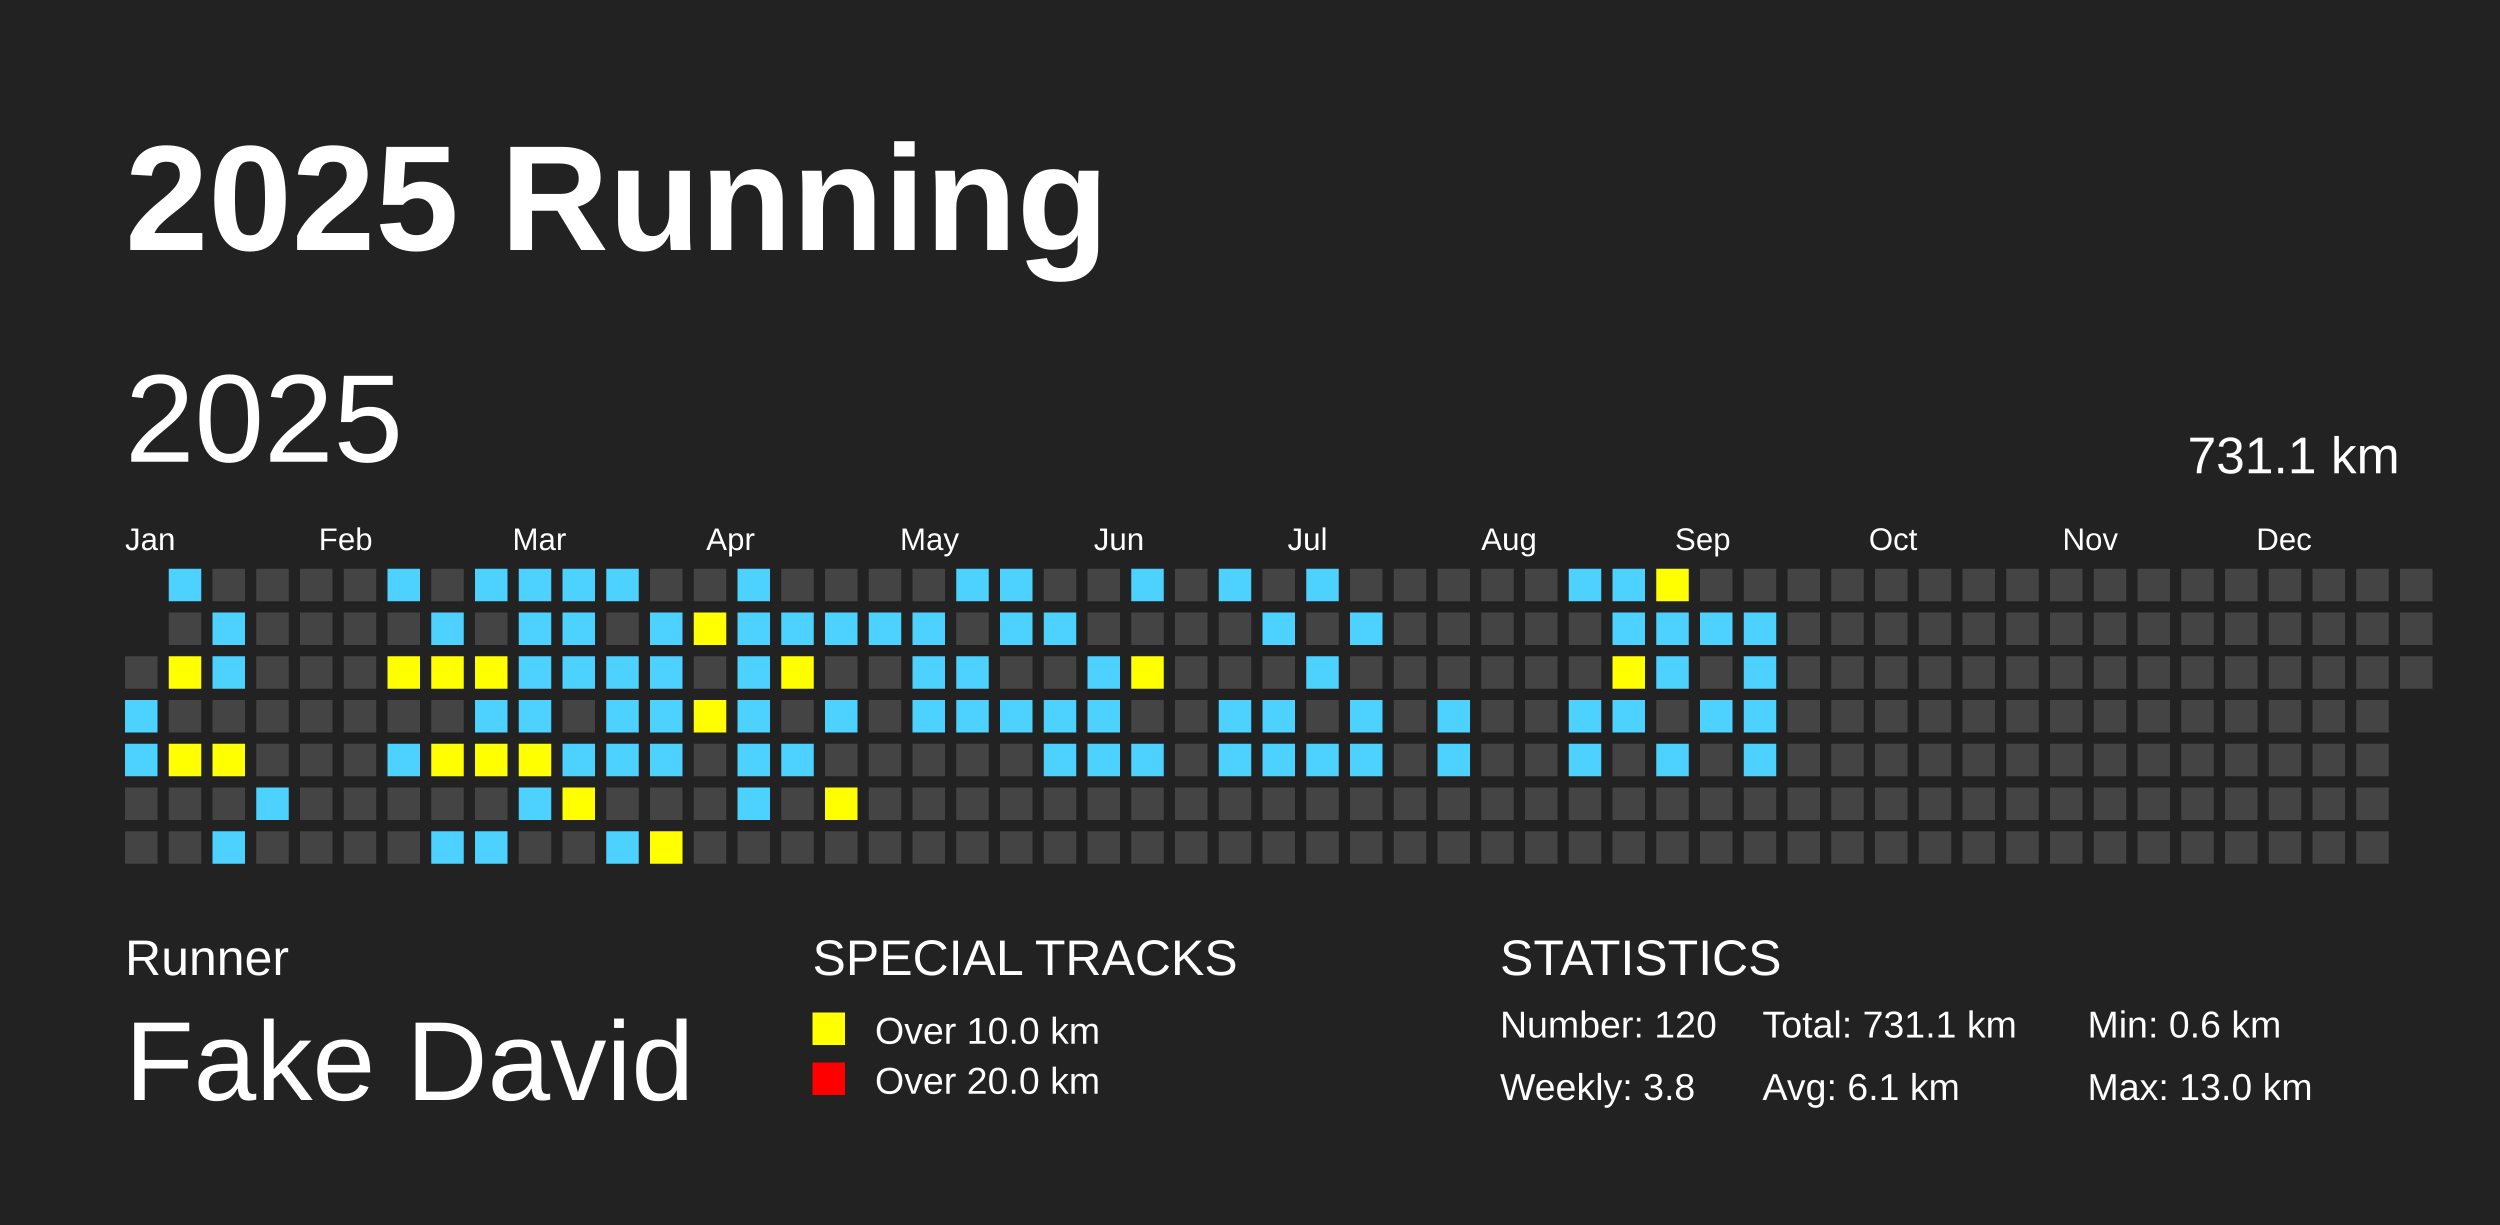
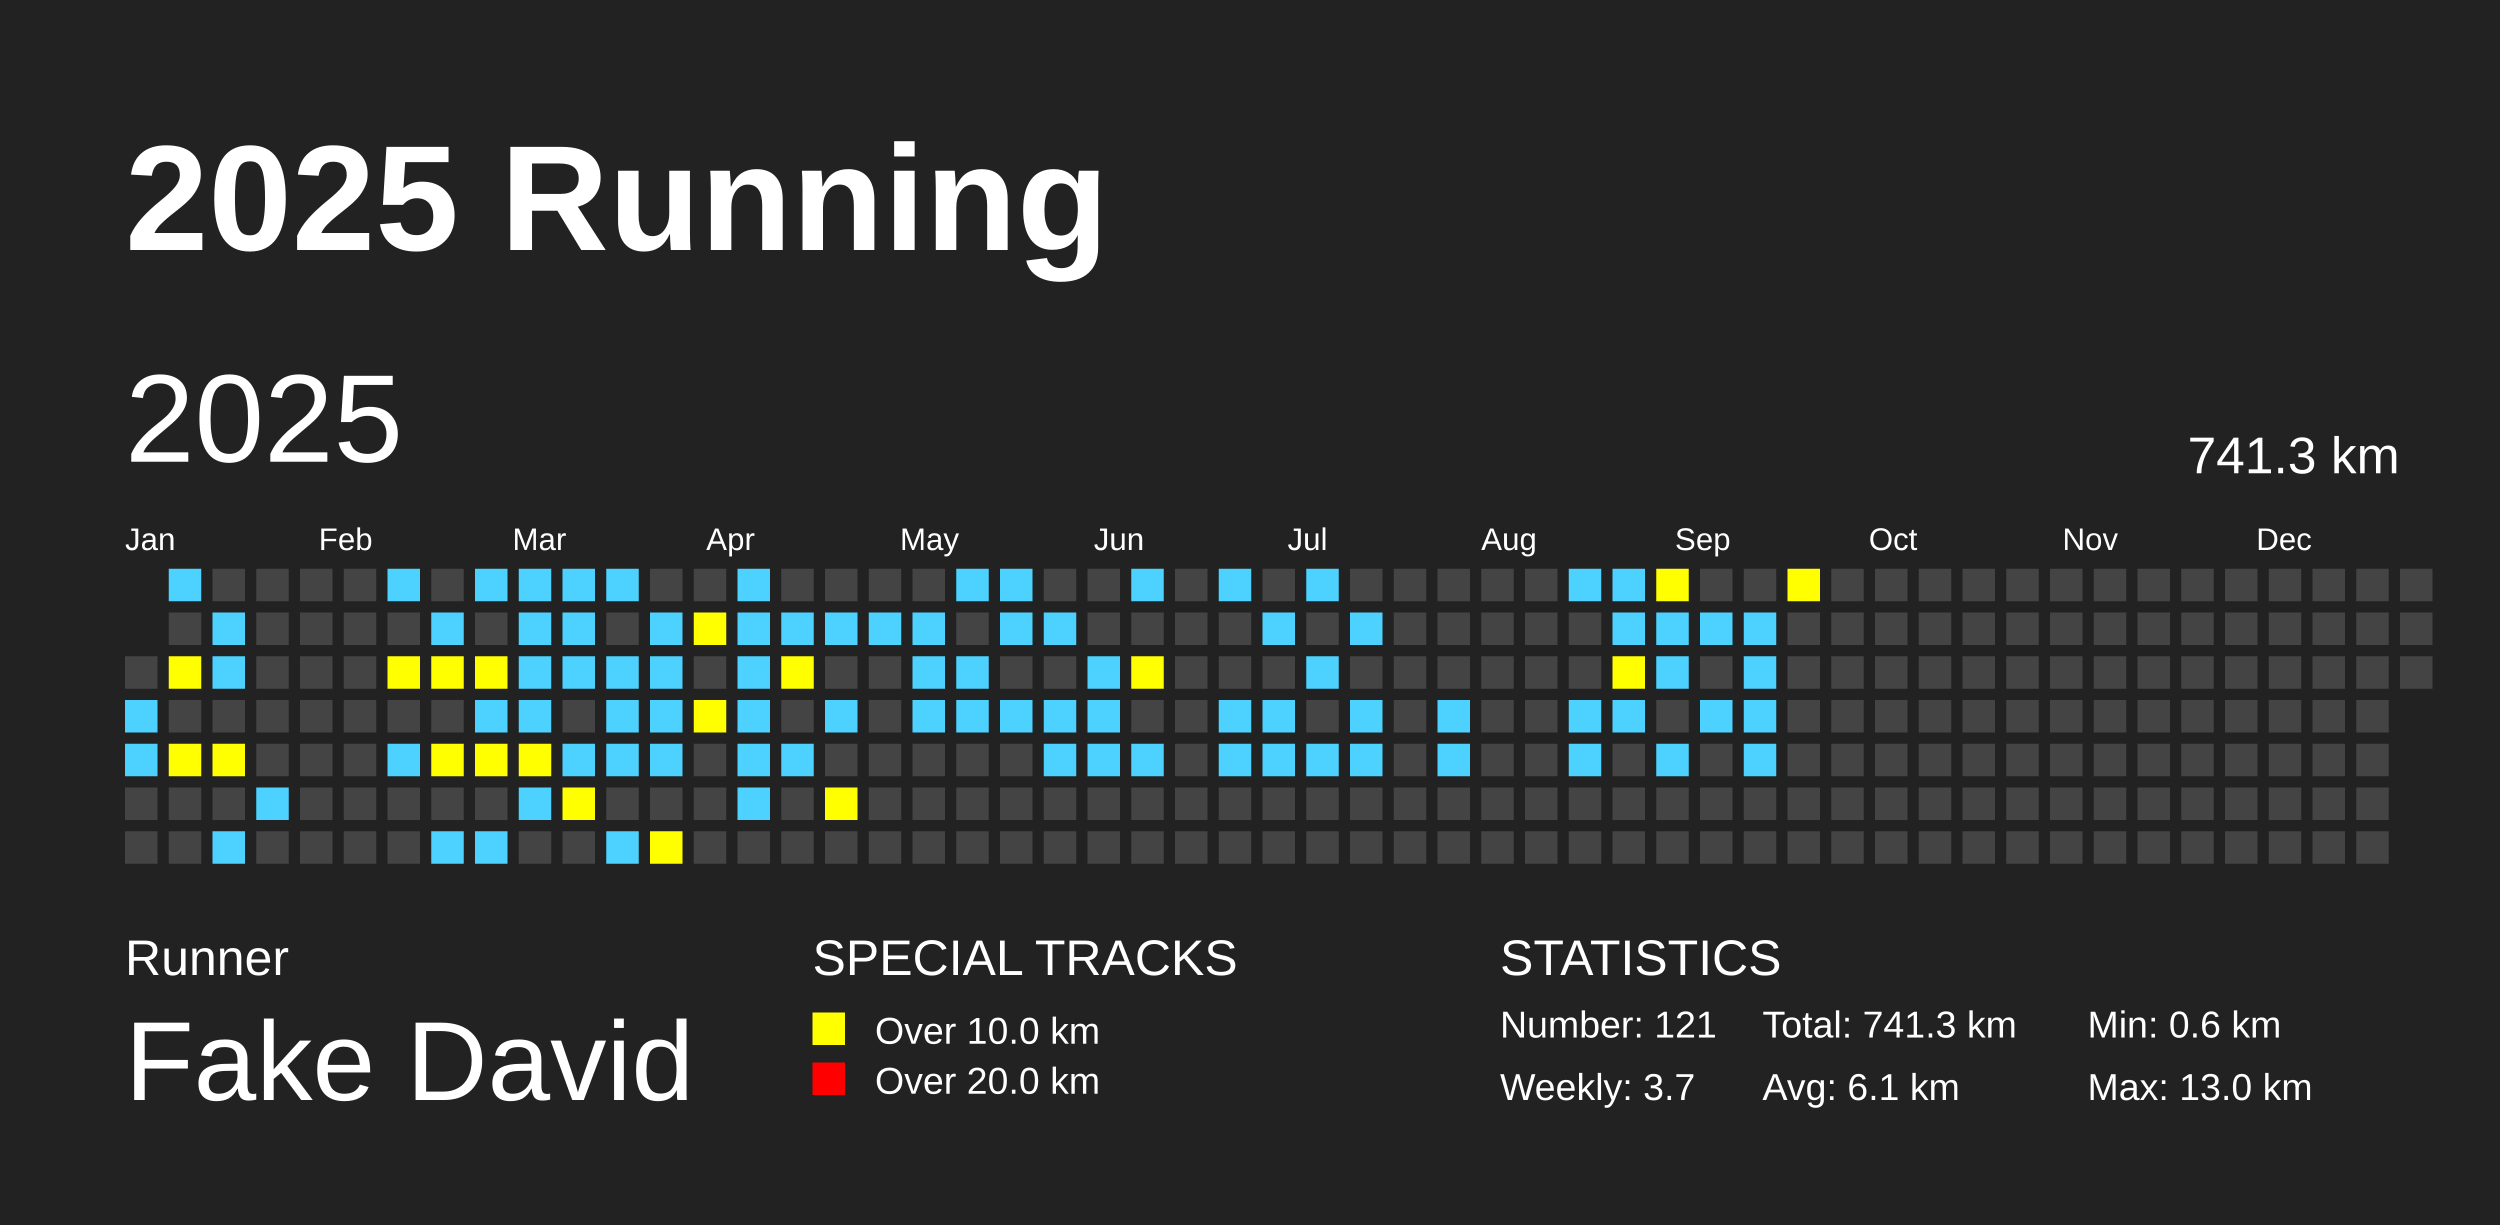
<svg xmlns="http://www.w3.org/2000/svg" baseProfile="full" height="98mm" version="1.1" viewBox="0,0,200,98" width="200mm">
  <defs />
  <rect fill="#222222" height="98" width="200" x="0" y="0" />
  <text fill="#FFFFFF" style="font-size:12px; font-family:Arial; font-weight:bold;" x="10" y="20">2025 Running</text>
  <text fill="#FFFFFF" style="font-size:4px; font-family:Arial" x="10" y="78">Runner</text>
  <text fill="#FFFFFF" style="font-size:9px; font-family:Arial" x="10" y="88">Fake David</text>
  <text fill="#FFFFFF" style="font-size:4px; font-family:Arial" x="65" y="78">SPECIAL TRACKS</text>
  <rect fill="yellow" height="2.6" width="2.6" x="65" y="81" />
  <text fill="#FFFFFF" style="font-size:3px; font-family:Arial" x="70" y="83.5">Over 10.0 km</text>
  <rect fill="red" height="2.6" width="2.6" x="65" y="85" />
  <text fill="#FFFFFF" style="font-size:3px; font-family:Arial" x="70" y="87.5">Over 20.0 km</text>
  <text fill="#FFFFFF" style="font-size:4px; font-family:Arial" x="120" y="78">STATISTICS</text>
-   <text fill="#FFFFFF" style="font-size:3px; font-family:Arial" x="120" y="83">Number: 120</text>
-   <text fill="#FFFFFF" style="font-size:3px; font-family:Arial" x="120" y="88">Weekly: 3.8</text>
-   <text fill="#FFFFFF" style="font-size:3px; font-family:Arial" x="141" y="83">Total: 731.1 km</text>
+   <text fill="#FFFFFF" style="font-size:3px; font-family:Arial" x="120" y="83">Number: 121</text>
+   <text fill="#FFFFFF" style="font-size:3px; font-family:Arial" x="120" y="88">Weekly: 3.7</text>
+   <text fill="#FFFFFF" style="font-size:3px; font-family:Arial" x="141" y="83">Total: 741.3 km</text>
  <text fill="#FFFFFF" style="font-size:3px; font-family:Arial" x="141" y="88">Avg: 6.1 km</text>
  <text fill="#FFFFFF" style="font-size:3px; font-family:Arial" x="167" y="83">Min: 0.6 km</text>
  <text fill="#FFFFFF" style="font-size:3px; font-family:Arial" x="167" y="88">Max: 13.0 km</text>
  <text dominant-baseline="hanging" fill="#FFFFFF" style="font-size:10.0px; font-family:Arial;" x="10" y="30">2025</text>
-   <text dominant-baseline="hanging" fill="#FFFFFF" style="font-size:4.125px; font-family:Arial;" x="175" y="35">731.1 km</text>
+   <text dominant-baseline="hanging" fill="#FFFFFF" style="font-size:4.125px; font-family:Arial;" x="175" y="35">741.3 km</text>
  <text fill="#FFFFFF" style="font-size:2.5px; font-family:Arial" x="10.0" y="44">Jan</text>
  <text fill="#FFFFFF" style="font-size:2.5px; font-family:Arial" x="25.5" y="44">Feb</text>
  <text fill="#FFFFFF" style="font-size:2.5px; font-family:Arial" x="41.0" y="44">Mar</text>
  <text fill="#FFFFFF" style="font-size:2.5px; font-family:Arial" x="56.5" y="44">Apr</text>
  <text fill="#FFFFFF" style="font-size:2.5px; font-family:Arial" x="72.0" y="44">May</text>
  <text fill="#FFFFFF" style="font-size:2.5px; font-family:Arial" x="87.5" y="44">Jun</text>
  <text fill="#FFFFFF" style="font-size:2.5px; font-family:Arial" x="103.0" y="44">Jul</text>
  <text fill="#FFFFFF" style="font-size:2.5px; font-family:Arial" x="118.5" y="44">Aug</text>
  <text fill="#FFFFFF" style="font-size:2.5px; font-family:Arial" x="134.0" y="44">Sep</text>
  <text fill="#FFFFFF" style="font-size:2.5px; font-family:Arial" x="149.5" y="44">Oct</text>
  <text fill="#FFFFFF" style="font-size:2.5px; font-family:Arial" x="165.0" y="44">Nov</text>
  <text fill="#FFFFFF" style="font-size:2.5px; font-family:Arial" x="180.5" y="44">Dec</text>
  <rect fill="#444444" height="2.6" width="2.6" x="10.0" y="52.5" />
  <rect fill="#4DD2FF" height="2.6" width="2.6" x="10.0" y="56.0" />
  <rect fill="#4DD2FF" height="2.6" width="2.6" x="10.0" y="59.5" />
  <rect fill="#444444" height="2.6" width="2.6" x="10.0" y="63.0" />
  <rect fill="#444444" height="2.6" width="2.6" x="10.0" y="66.5" />
  <rect fill="#4DD2FF" height="2.6" width="2.6" x="13.5" y="45.5" />
  <rect fill="#444444" height="2.6" width="2.6" x="13.5" y="49.0" />
  <rect fill="yellow" height="2.6" width="2.6" x="13.5" y="52.5" />
  <rect fill="#444444" height="2.6" width="2.6" x="13.5" y="56.0" />
  <rect fill="yellow" height="2.6" width="2.6" x="13.5" y="59.5" />
  <rect fill="#444444" height="2.6" width="2.6" x="13.5" y="63.0" />
  <rect fill="#444444" height="2.6" width="2.6" x="13.5" y="66.5" />
  <rect fill="#444444" height="2.6" width="2.6" x="17.0" y="45.5" />
  <rect fill="#4DD2FF" height="2.6" width="2.6" x="17.0" y="49.0" />
  <rect fill="#4DD2FF" height="2.6" width="2.6" x="17.0" y="52.5" />
  <rect fill="#444444" height="2.6" width="2.6" x="17.0" y="56.0" />
  <rect fill="yellow" height="2.6" width="2.6" x="17.0" y="59.5" />
  <rect fill="#444444" height="2.6" width="2.6" x="17.0" y="63.0" />
  <rect fill="#4DD2FF" height="2.6" width="2.6" x="17.0" y="66.5" />
  <rect fill="#444444" height="2.6" width="2.6" x="20.5" y="45.5" />
  <rect fill="#444444" height="2.6" width="2.6" x="20.5" y="49.0" />
  <rect fill="#444444" height="2.6" width="2.6" x="20.5" y="52.5" />
  <rect fill="#444444" height="2.6" width="2.6" x="20.5" y="56.0" />
  <rect fill="#444444" height="2.6" width="2.6" x="20.5" y="59.5" />
  <rect fill="#4DD2FF" height="2.6" width="2.6" x="20.5" y="63.0" />
  <rect fill="#444444" height="2.6" width="2.6" x="20.5" y="66.5" />
  <rect fill="#444444" height="2.6" width="2.6" x="24.0" y="45.5" />
  <rect fill="#444444" height="2.6" width="2.6" x="24.0" y="49.0" />
  <rect fill="#444444" height="2.6" width="2.6" x="24.0" y="52.5" />
  <rect fill="#444444" height="2.6" width="2.6" x="24.0" y="56.0" />
  <rect fill="#444444" height="2.6" width="2.6" x="24.0" y="59.5" />
  <rect fill="#444444" height="2.6" width="2.6" x="24.0" y="63.0" />
  <rect fill="#444444" height="2.6" width="2.6" x="24.0" y="66.5" />
  <rect fill="#444444" height="2.6" width="2.6" x="27.5" y="45.5" />
  <rect fill="#444444" height="2.6" width="2.6" x="27.5" y="49.0" />
  <rect fill="#444444" height="2.6" width="2.6" x="27.5" y="52.5" />
  <rect fill="#444444" height="2.6" width="2.6" x="27.5" y="56.0" />
  <rect fill="#444444" height="2.6" width="2.6" x="27.5" y="59.5" />
  <rect fill="#444444" height="2.6" width="2.6" x="27.5" y="63.0" />
  <rect fill="#444444" height="2.6" width="2.6" x="27.5" y="66.5" />
  <rect fill="#4DD2FF" height="2.6" width="2.6" x="31.0" y="45.5" />
  <rect fill="#444444" height="2.6" width="2.6" x="31.0" y="49.0" />
  <rect fill="yellow" height="2.6" width="2.6" x="31.0" y="52.5" />
  <rect fill="#444444" height="2.6" width="2.6" x="31.0" y="56.0" />
  <rect fill="#4DD2FF" height="2.6" width="2.6" x="31.0" y="59.5" />
  <rect fill="#444444" height="2.6" width="2.6" x="31.0" y="63.0" />
  <rect fill="#444444" height="2.6" width="2.6" x="31.0" y="66.5" />
  <rect fill="#444444" height="2.6" width="2.6" x="34.5" y="45.5" />
  <rect fill="#4DD2FF" height="2.6" width="2.6" x="34.5" y="49.0" />
  <rect fill="yellow" height="2.6" width="2.6" x="34.5" y="52.5" />
  <rect fill="#444444" height="2.6" width="2.6" x="34.5" y="56.0" />
  <rect fill="yellow" height="2.6" width="2.6" x="34.5" y="59.5" />
  <rect fill="#444444" height="2.6" width="2.6" x="34.5" y="63.0" />
  <rect fill="#4DD2FF" height="2.6" width="2.6" x="34.5" y="66.5" />
  <rect fill="#4DD2FF" height="2.6" width="2.6" x="38.0" y="45.5" />
  <rect fill="#444444" height="2.6" width="2.6" x="38.0" y="49.0" />
  <rect fill="yellow" height="2.6" width="2.6" x="38.0" y="52.5" />
  <rect fill="#4DD2FF" height="2.6" width="2.6" x="38.0" y="56.0" />
  <rect fill="yellow" height="2.6" width="2.6" x="38.0" y="59.5" />
  <rect fill="#444444" height="2.6" width="2.6" x="38.0" y="63.0" />
  <rect fill="#4DD2FF" height="2.6" width="2.6" x="38.0" y="66.5" />
  <rect fill="#4DD2FF" height="2.6" width="2.6" x="41.5" y="45.5" />
  <rect fill="#4DD2FF" height="2.6" width="2.6" x="41.5" y="49.0" />
  <rect fill="#4DD2FF" height="2.6" width="2.6" x="41.5" y="52.5" />
  <rect fill="#4DD2FF" height="2.6" width="2.6" x="41.5" y="56.0" />
  <rect fill="yellow" height="2.6" width="2.6" x="41.5" y="59.5" />
  <rect fill="#4DD2FF" height="2.6" width="2.6" x="41.5" y="63.0" />
  <rect fill="#444444" height="2.6" width="2.6" x="41.5" y="66.5" />
  <rect fill="#4DD2FF" height="2.6" width="2.6" x="45.0" y="45.5" />
  <rect fill="#4DD2FF" height="2.6" width="2.6" x="45.0" y="49.0" />
  <rect fill="#4DD2FF" height="2.6" width="2.6" x="45.0" y="52.5" />
  <rect fill="#444444" height="2.6" width="2.6" x="45.0" y="56.0" />
  <rect fill="#4DD2FF" height="2.6" width="2.6" x="45.0" y="59.5" />
  <rect fill="yellow" height="2.6" width="2.6" x="45.0" y="63.0" />
  <rect fill="#444444" height="2.6" width="2.6" x="45.0" y="66.5" />
  <rect fill="#4DD2FF" height="2.6" width="2.6" x="48.5" y="45.5" />
  <rect fill="#444444" height="2.6" width="2.6" x="48.5" y="49.0" />
  <rect fill="#4DD2FF" height="2.6" width="2.6" x="48.5" y="52.5" />
  <rect fill="#4DD2FF" height="2.6" width="2.6" x="48.5" y="56.0" />
  <rect fill="#4DD2FF" height="2.6" width="2.6" x="48.5" y="59.5" />
  <rect fill="#444444" height="2.6" width="2.6" x="48.5" y="63.0" />
  <rect fill="#4DD2FF" height="2.6" width="2.6" x="48.5" y="66.5" />
  <rect fill="#444444" height="2.6" width="2.6" x="52.0" y="45.5" />
  <rect fill="#4DD2FF" height="2.6" width="2.6" x="52.0" y="49.0" />
  <rect fill="#4DD2FF" height="2.6" width="2.6" x="52.0" y="52.5" />
  <rect fill="#4DD2FF" height="2.6" width="2.6" x="52.0" y="56.0" />
  <rect fill="#4DD2FF" height="2.6" width="2.6" x="52.0" y="59.5" />
  <rect fill="#444444" height="2.6" width="2.6" x="52.0" y="63.0" />
  <rect fill="yellow" height="2.6" width="2.6" x="52.0" y="66.5" />
  <rect fill="#444444" height="2.6" width="2.6" x="55.5" y="45.5" />
  <rect fill="yellow" height="2.6" width="2.6" x="55.5" y="49.0" />
  <rect fill="#444444" height="2.6" width="2.6" x="55.5" y="52.5" />
  <rect fill="yellow" height="2.6" width="2.6" x="55.5" y="56.0" />
  <rect fill="#444444" height="2.6" width="2.6" x="55.5" y="59.5" />
  <rect fill="#444444" height="2.6" width="2.6" x="55.5" y="63.0" />
  <rect fill="#444444" height="2.6" width="2.6" x="55.5" y="66.5" />
  <rect fill="#4DD2FF" height="2.6" width="2.6" x="59.0" y="45.5" />
  <rect fill="#4DD2FF" height="2.6" width="2.6" x="59.0" y="49.0" />
  <rect fill="#4DD2FF" height="2.6" width="2.6" x="59.0" y="52.5" />
  <rect fill="#4DD2FF" height="2.6" width="2.6" x="59.0" y="56.0" />
  <rect fill="#4DD2FF" height="2.6" width="2.6" x="59.0" y="59.5" />
  <rect fill="#4DD2FF" height="2.6" width="2.6" x="59.0" y="63.0" />
  <rect fill="#444444" height="2.6" width="2.6" x="59.0" y="66.5" />
  <rect fill="#444444" height="2.6" width="2.6" x="62.5" y="45.5" />
  <rect fill="#4DD2FF" height="2.6" width="2.6" x="62.5" y="49.0" />
  <rect fill="yellow" height="2.6" width="2.6" x="62.5" y="52.5" />
  <rect fill="#444444" height="2.6" width="2.6" x="62.5" y="56.0" />
  <rect fill="#4DD2FF" height="2.6" width="2.6" x="62.5" y="59.5" />
  <rect fill="#444444" height="2.6" width="2.6" x="62.5" y="63.0" />
  <rect fill="#444444" height="2.6" width="2.6" x="62.5" y="66.5" />
  <rect fill="#444444" height="2.6" width="2.6" x="66.0" y="45.5" />
  <rect fill="#4DD2FF" height="2.6" width="2.6" x="66.0" y="49.0" />
  <rect fill="#444444" height="2.6" width="2.6" x="66.0" y="52.5" />
  <rect fill="#4DD2FF" height="2.6" width="2.6" x="66.0" y="56.0" />
  <rect fill="#444444" height="2.6" width="2.6" x="66.0" y="59.5" />
  <rect fill="yellow" height="2.6" width="2.6" x="66.0" y="63.0" />
  <rect fill="#444444" height="2.6" width="2.6" x="66.0" y="66.5" />
  <rect fill="#444444" height="2.6" width="2.6" x="69.5" y="45.5" />
  <rect fill="#4DD2FF" height="2.6" width="2.6" x="69.5" y="49.0" />
  <rect fill="#444444" height="2.6" width="2.6" x="69.5" y="52.5" />
  <rect fill="#444444" height="2.6" width="2.6" x="69.5" y="56.0" />
  <rect fill="#444444" height="2.6" width="2.6" x="69.5" y="59.5" />
  <rect fill="#444444" height="2.6" width="2.6" x="69.5" y="63.0" />
  <rect fill="#444444" height="2.6" width="2.6" x="69.5" y="66.5" />
  <rect fill="#444444" height="2.6" width="2.6" x="73.0" y="45.5" />
  <rect fill="#4DD2FF" height="2.6" width="2.6" x="73.0" y="49.0" />
  <rect fill="#4DD2FF" height="2.6" width="2.6" x="73.0" y="52.5" />
  <rect fill="#4DD2FF" height="2.6" width="2.6" x="73.0" y="56.0" />
  <rect fill="#444444" height="2.6" width="2.6" x="73.0" y="59.5" />
  <rect fill="#444444" height="2.6" width="2.6" x="73.0" y="63.0" />
  <rect fill="#444444" height="2.6" width="2.6" x="73.0" y="66.5" />
  <rect fill="#4DD2FF" height="2.6" width="2.6" x="76.5" y="45.5" />
  <rect fill="#444444" height="2.6" width="2.6" x="76.5" y="49.0" />
  <rect fill="#4DD2FF" height="2.6" width="2.6" x="76.5" y="52.5" />
  <rect fill="#4DD2FF" height="2.6" width="2.6" x="76.5" y="56.0" />
  <rect fill="#444444" height="2.6" width="2.6" x="76.5" y="59.5" />
  <rect fill="#444444" height="2.6" width="2.6" x="76.5" y="63.0" />
  <rect fill="#444444" height="2.6" width="2.6" x="76.5" y="66.5" />
  <rect fill="#4DD2FF" height="2.6" width="2.6" x="80.0" y="45.5" />
  <rect fill="#4DD2FF" height="2.6" width="2.6" x="80.0" y="49.0" />
  <rect fill="#444444" height="2.6" width="2.6" x="80.0" y="52.5" />
  <rect fill="#4DD2FF" height="2.6" width="2.6" x="80.0" y="56.0" />
  <rect fill="#444444" height="2.6" width="2.6" x="80.0" y="59.5" />
  <rect fill="#444444" height="2.6" width="2.6" x="80.0" y="63.0" />
  <rect fill="#444444" height="2.6" width="2.6" x="80.0" y="66.5" />
  <rect fill="#444444" height="2.6" width="2.6" x="83.5" y="45.5" />
  <rect fill="#4DD2FF" height="2.6" width="2.6" x="83.5" y="49.0" />
  <rect fill="#444444" height="2.6" width="2.6" x="83.5" y="52.5" />
  <rect fill="#4DD2FF" height="2.6" width="2.6" x="83.5" y="56.0" />
  <rect fill="#4DD2FF" height="2.6" width="2.6" x="83.5" y="59.5" />
  <rect fill="#444444" height="2.6" width="2.6" x="83.5" y="63.0" />
  <rect fill="#444444" height="2.6" width="2.6" x="83.5" y="66.5" />
  <rect fill="#444444" height="2.6" width="2.6" x="87.0" y="45.5" />
  <rect fill="#444444" height="2.6" width="2.6" x="87.0" y="49.0" />
  <rect fill="#4DD2FF" height="2.6" width="2.6" x="87.0" y="52.5" />
  <rect fill="#4DD2FF" height="2.6" width="2.6" x="87.0" y="56.0" />
  <rect fill="#4DD2FF" height="2.6" width="2.6" x="87.0" y="59.5" />
  <rect fill="#444444" height="2.6" width="2.6" x="87.0" y="63.0" />
  <rect fill="#444444" height="2.6" width="2.6" x="87.0" y="66.5" />
  <rect fill="#4DD2FF" height="2.6" width="2.6" x="90.5" y="45.5" />
  <rect fill="#444444" height="2.6" width="2.6" x="90.5" y="49.0" />
  <rect fill="yellow" height="2.6" width="2.6" x="90.5" y="52.5" />
  <rect fill="#444444" height="2.6" width="2.6" x="90.5" y="56.0" />
  <rect fill="#4DD2FF" height="2.6" width="2.6" x="90.5" y="59.5" />
  <rect fill="#444444" height="2.6" width="2.6" x="90.5" y="63.0" />
  <rect fill="#444444" height="2.6" width="2.6" x="90.5" y="66.5" />
  <rect fill="#444444" height="2.6" width="2.6" x="94.0" y="45.5" />
  <rect fill="#444444" height="2.6" width="2.6" x="94.0" y="49.0" />
  <rect fill="#444444" height="2.6" width="2.6" x="94.0" y="52.5" />
  <rect fill="#444444" height="2.6" width="2.6" x="94.0" y="56.0" />
  <rect fill="#444444" height="2.6" width="2.6" x="94.0" y="59.5" />
  <rect fill="#444444" height="2.6" width="2.6" x="94.0" y="63.0" />
  <rect fill="#444444" height="2.6" width="2.6" x="94.0" y="66.5" />
  <rect fill="#4DD2FF" height="2.6" width="2.6" x="97.5" y="45.5" />
  <rect fill="#444444" height="2.6" width="2.6" x="97.5" y="49.0" />
  <rect fill="#444444" height="2.6" width="2.6" x="97.5" y="52.5" />
  <rect fill="#4DD2FF" height="2.6" width="2.6" x="97.5" y="56.0" />
  <rect fill="#4DD2FF" height="2.6" width="2.6" x="97.5" y="59.5" />
  <rect fill="#444444" height="2.6" width="2.6" x="97.5" y="63.0" />
  <rect fill="#444444" height="2.6" width="2.6" x="97.5" y="66.5" />
  <rect fill="#444444" height="2.6" width="2.6" x="101.0" y="45.5" />
  <rect fill="#4DD2FF" height="2.6" width="2.6" x="101.0" y="49.0" />
  <rect fill="#444444" height="2.6" width="2.6" x="101.0" y="52.5" />
  <rect fill="#4DD2FF" height="2.6" width="2.6" x="101.0" y="56.0" />
  <rect fill="#4DD2FF" height="2.6" width="2.6" x="101.0" y="59.5" />
  <rect fill="#444444" height="2.6" width="2.6" x="101.0" y="63.0" />
  <rect fill="#444444" height="2.6" width="2.6" x="101.0" y="66.5" />
  <rect fill="#4DD2FF" height="2.6" width="2.6" x="104.5" y="45.5" />
  <rect fill="#444444" height="2.6" width="2.6" x="104.5" y="49.0" />
  <rect fill="#4DD2FF" height="2.6" width="2.6" x="104.5" y="52.5" />
  <rect fill="#444444" height="2.6" width="2.6" x="104.5" y="56.0" />
  <rect fill="#4DD2FF" height="2.6" width="2.6" x="104.5" y="59.5" />
  <rect fill="#444444" height="2.6" width="2.6" x="104.5" y="63.0" />
  <rect fill="#444444" height="2.6" width="2.6" x="104.5" y="66.5" />
  <rect fill="#444444" height="2.6" width="2.6" x="108.0" y="45.5" />
  <rect fill="#4DD2FF" height="2.6" width="2.6" x="108.0" y="49.0" />
  <rect fill="#444444" height="2.6" width="2.6" x="108.0" y="52.5" />
  <rect fill="#4DD2FF" height="2.6" width="2.6" x="108.0" y="56.0" />
  <rect fill="#4DD2FF" height="2.6" width="2.6" x="108.0" y="59.5" />
  <rect fill="#444444" height="2.6" width="2.6" x="108.0" y="63.0" />
  <rect fill="#444444" height="2.6" width="2.6" x="108.0" y="66.5" />
  <rect fill="#444444" height="2.6" width="2.6" x="111.5" y="45.5" />
  <rect fill="#444444" height="2.6" width="2.6" x="111.5" y="49.0" />
  <rect fill="#444444" height="2.6" width="2.6" x="111.5" y="52.5" />
  <rect fill="#444444" height="2.6" width="2.6" x="111.5" y="56.0" />
  <rect fill="#444444" height="2.6" width="2.6" x="111.5" y="59.5" />
  <rect fill="#444444" height="2.6" width="2.6" x="111.5" y="63.0" />
  <rect fill="#444444" height="2.6" width="2.6" x="111.5" y="66.5" />
  <rect fill="#444444" height="2.6" width="2.6" x="115.0" y="45.5" />
  <rect fill="#444444" height="2.6" width="2.6" x="115.0" y="49.0" />
  <rect fill="#444444" height="2.6" width="2.6" x="115.0" y="52.5" />
  <rect fill="#4DD2FF" height="2.6" width="2.6" x="115.0" y="56.0" />
  <rect fill="#4DD2FF" height="2.6" width="2.6" x="115.0" y="59.5" />
  <rect fill="#444444" height="2.6" width="2.6" x="115.0" y="63.0" />
  <rect fill="#444444" height="2.6" width="2.6" x="115.0" y="66.5" />
  <rect fill="#444444" height="2.6" width="2.6" x="118.5" y="45.5" />
  <rect fill="#444444" height="2.6" width="2.6" x="118.5" y="49.0" />
  <rect fill="#444444" height="2.6" width="2.6" x="118.5" y="52.5" />
  <rect fill="#444444" height="2.6" width="2.6" x="118.5" y="56.0" />
  <rect fill="#444444" height="2.6" width="2.6" x="118.5" y="59.5" />
  <rect fill="#444444" height="2.6" width="2.6" x="118.5" y="63.0" />
  <rect fill="#444444" height="2.6" width="2.6" x="118.5" y="66.5" />
  <rect fill="#444444" height="2.6" width="2.6" x="122.0" y="45.5" />
  <rect fill="#444444" height="2.6" width="2.6" x="122.0" y="49.0" />
  <rect fill="#444444" height="2.6" width="2.6" x="122.0" y="52.5" />
  <rect fill="#444444" height="2.6" width="2.6" x="122.0" y="56.0" />
  <rect fill="#444444" height="2.6" width="2.6" x="122.0" y="59.5" />
  <rect fill="#444444" height="2.6" width="2.6" x="122.0" y="63.0" />
  <rect fill="#444444" height="2.6" width="2.6" x="122.0" y="66.5" />
  <rect fill="#4DD2FF" height="2.6" width="2.6" x="125.5" y="45.5" />
  <rect fill="#444444" height="2.6" width="2.6" x="125.5" y="49.0" />
  <rect fill="#444444" height="2.6" width="2.6" x="125.5" y="52.5" />
  <rect fill="#4DD2FF" height="2.6" width="2.6" x="125.5" y="56.0" />
  <rect fill="#4DD2FF" height="2.6" width="2.6" x="125.5" y="59.5" />
  <rect fill="#444444" height="2.6" width="2.6" x="125.5" y="63.0" />
  <rect fill="#444444" height="2.6" width="2.6" x="125.5" y="66.5" />
  <rect fill="#4DD2FF" height="2.6" width="2.6" x="129.0" y="45.5" />
  <rect fill="#4DD2FF" height="2.6" width="2.6" x="129.0" y="49.0" />
  <rect fill="yellow" height="2.6" width="2.6" x="129.0" y="52.5" />
  <rect fill="#4DD2FF" height="2.6" width="2.6" x="129.0" y="56.0" />
  <rect fill="#444444" height="2.6" width="2.6" x="129.0" y="59.5" />
  <rect fill="#444444" height="2.6" width="2.6" x="129.0" y="63.0" />
  <rect fill="#444444" height="2.6" width="2.6" x="129.0" y="66.5" />
  <rect fill="yellow" height="2.6" width="2.6" x="132.5" y="45.5" />
  <rect fill="#4DD2FF" height="2.6" width="2.6" x="132.5" y="49.0" />
  <rect fill="#4DD2FF" height="2.6" width="2.6" x="132.5" y="52.5" />
  <rect fill="#444444" height="2.6" width="2.6" x="132.5" y="56.0" />
  <rect fill="#4DD2FF" height="2.6" width="2.6" x="132.5" y="59.5" />
  <rect fill="#444444" height="2.6" width="2.6" x="132.5" y="63.0" />
  <rect fill="#444444" height="2.6" width="2.6" x="132.5" y="66.5" />
  <rect fill="#444444" height="2.6" width="2.6" x="136.0" y="45.5" />
  <rect fill="#4DD2FF" height="2.6" width="2.6" x="136.0" y="49.0" />
  <rect fill="#444444" height="2.6" width="2.6" x="136.0" y="52.5" />
  <rect fill="#4DD2FF" height="2.6" width="2.6" x="136.0" y="56.0" />
  <rect fill="#444444" height="2.6" width="2.6" x="136.0" y="59.5" />
  <rect fill="#444444" height="2.6" width="2.6" x="136.0" y="63.0" />
  <rect fill="#444444" height="2.6" width="2.6" x="136.0" y="66.5" />
  <rect fill="#444444" height="2.6" width="2.6" x="139.5" y="45.5" />
  <rect fill="#4DD2FF" height="2.6" width="2.6" x="139.5" y="49.0" />
  <rect fill="#4DD2FF" height="2.6" width="2.6" x="139.5" y="52.5" />
  <rect fill="#4DD2FF" height="2.6" width="2.6" x="139.5" y="56.0" />
  <rect fill="#4DD2FF" height="2.6" width="2.6" x="139.5" y="59.5" />
  <rect fill="#444444" height="2.6" width="2.6" x="139.5" y="63.0" />
  <rect fill="#444444" height="2.6" width="2.6" x="139.5" y="66.5" />
-   <rect fill="#444444" height="2.6" width="2.6" x="143.0" y="45.5" />
+   <rect fill="yellow" height="2.6" width="2.6" x="143.0" y="45.5" />
  <rect fill="#444444" height="2.6" width="2.6" x="143.0" y="49.0" />
  <rect fill="#444444" height="2.6" width="2.6" x="143.0" y="52.5" />
  <rect fill="#444444" height="2.6" width="2.6" x="143.0" y="56.0" />
  <rect fill="#444444" height="2.6" width="2.6" x="143.0" y="59.5" />
  <rect fill="#444444" height="2.6" width="2.6" x="143.0" y="63.0" />
  <rect fill="#444444" height="2.6" width="2.6" x="143.0" y="66.5" />
  <rect fill="#444444" height="2.6" width="2.6" x="146.5" y="45.5" />
  <rect fill="#444444" height="2.6" width="2.6" x="146.5" y="49.0" />
  <rect fill="#444444" height="2.6" width="2.6" x="146.5" y="52.5" />
  <rect fill="#444444" height="2.6" width="2.6" x="146.5" y="56.0" />
  <rect fill="#444444" height="2.6" width="2.6" x="146.5" y="59.5" />
  <rect fill="#444444" height="2.6" width="2.6" x="146.5" y="63.0" />
  <rect fill="#444444" height="2.6" width="2.6" x="146.5" y="66.5" />
  <rect fill="#444444" height="2.6" width="2.6" x="150.0" y="45.5" />
  <rect fill="#444444" height="2.6" width="2.6" x="150.0" y="49.0" />
  <rect fill="#444444" height="2.6" width="2.6" x="150.0" y="52.5" />
  <rect fill="#444444" height="2.6" width="2.6" x="150.0" y="56.0" />
  <rect fill="#444444" height="2.6" width="2.6" x="150.0" y="59.5" />
  <rect fill="#444444" height="2.6" width="2.6" x="150.0" y="63.0" />
  <rect fill="#444444" height="2.6" width="2.6" x="150.0" y="66.5" />
  <rect fill="#444444" height="2.6" width="2.6" x="153.5" y="45.5" />
  <rect fill="#444444" height="2.6" width="2.6" x="153.5" y="49.0" />
  <rect fill="#444444" height="2.6" width="2.6" x="153.5" y="52.5" />
  <rect fill="#444444" height="2.6" width="2.6" x="153.5" y="56.0" />
  <rect fill="#444444" height="2.6" width="2.6" x="153.5" y="59.5" />
  <rect fill="#444444" height="2.6" width="2.6" x="153.5" y="63.0" />
  <rect fill="#444444" height="2.6" width="2.6" x="153.5" y="66.5" />
  <rect fill="#444444" height="2.6" width="2.6" x="157.0" y="45.5" />
  <rect fill="#444444" height="2.6" width="2.6" x="157.0" y="49.0" />
  <rect fill="#444444" height="2.6" width="2.6" x="157.0" y="52.5" />
  <rect fill="#444444" height="2.6" width="2.6" x="157.0" y="56.0" />
  <rect fill="#444444" height="2.6" width="2.6" x="157.0" y="59.5" />
  <rect fill="#444444" height="2.6" width="2.6" x="157.0" y="63.0" />
  <rect fill="#444444" height="2.6" width="2.6" x="157.0" y="66.5" />
  <rect fill="#444444" height="2.6" width="2.6" x="160.5" y="45.5" />
  <rect fill="#444444" height="2.6" width="2.6" x="160.5" y="49.0" />
  <rect fill="#444444" height="2.6" width="2.6" x="160.5" y="52.5" />
  <rect fill="#444444" height="2.6" width="2.6" x="160.5" y="56.0" />
  <rect fill="#444444" height="2.6" width="2.6" x="160.5" y="59.5" />
  <rect fill="#444444" height="2.6" width="2.6" x="160.5" y="63.0" />
  <rect fill="#444444" height="2.6" width="2.6" x="160.5" y="66.5" />
  <rect fill="#444444" height="2.6" width="2.6" x="164.0" y="45.5" />
  <rect fill="#444444" height="2.6" width="2.6" x="164.0" y="49.0" />
  <rect fill="#444444" height="2.6" width="2.6" x="164.0" y="52.5" />
  <rect fill="#444444" height="2.6" width="2.6" x="164.0" y="56.0" />
  <rect fill="#444444" height="2.6" width="2.6" x="164.0" y="59.5" />
  <rect fill="#444444" height="2.6" width="2.6" x="164.0" y="63.0" />
  <rect fill="#444444" height="2.6" width="2.6" x="164.0" y="66.5" />
  <rect fill="#444444" height="2.6" width="2.6" x="167.5" y="45.5" />
  <rect fill="#444444" height="2.6" width="2.6" x="167.5" y="49.0" />
  <rect fill="#444444" height="2.6" width="2.6" x="167.5" y="52.5" />
  <rect fill="#444444" height="2.6" width="2.6" x="167.5" y="56.0" />
  <rect fill="#444444" height="2.6" width="2.6" x="167.5" y="59.5" />
  <rect fill="#444444" height="2.6" width="2.6" x="167.5" y="63.0" />
  <rect fill="#444444" height="2.6" width="2.6" x="167.5" y="66.5" />
  <rect fill="#444444" height="2.6" width="2.6" x="171.0" y="45.5" />
  <rect fill="#444444" height="2.6" width="2.6" x="171.0" y="49.0" />
  <rect fill="#444444" height="2.6" width="2.6" x="171.0" y="52.5" />
  <rect fill="#444444" height="2.6" width="2.6" x="171.0" y="56.0" />
  <rect fill="#444444" height="2.6" width="2.6" x="171.0" y="59.5" />
  <rect fill="#444444" height="2.6" width="2.6" x="171.0" y="63.0" />
  <rect fill="#444444" height="2.6" width="2.6" x="171.0" y="66.5" />
  <rect fill="#444444" height="2.6" width="2.6" x="174.5" y="45.5" />
  <rect fill="#444444" height="2.6" width="2.6" x="174.5" y="49.0" />
  <rect fill="#444444" height="2.6" width="2.6" x="174.5" y="52.5" />
  <rect fill="#444444" height="2.6" width="2.6" x="174.5" y="56.0" />
  <rect fill="#444444" height="2.6" width="2.6" x="174.5" y="59.5" />
  <rect fill="#444444" height="2.6" width="2.6" x="174.5" y="63.0" />
  <rect fill="#444444" height="2.6" width="2.6" x="174.5" y="66.5" />
  <rect fill="#444444" height="2.6" width="2.6" x="178.0" y="45.5" />
  <rect fill="#444444" height="2.6" width="2.6" x="178.0" y="49.0" />
  <rect fill="#444444" height="2.6" width="2.6" x="178.0" y="52.5" />
  <rect fill="#444444" height="2.6" width="2.6" x="178.0" y="56.0" />
  <rect fill="#444444" height="2.6" width="2.6" x="178.0" y="59.5" />
  <rect fill="#444444" height="2.6" width="2.6" x="178.0" y="63.0" />
  <rect fill="#444444" height="2.6" width="2.6" x="178.0" y="66.5" />
  <rect fill="#444444" height="2.6" width="2.6" x="181.5" y="45.5" />
  <rect fill="#444444" height="2.6" width="2.6" x="181.5" y="49.0" />
  <rect fill="#444444" height="2.6" width="2.6" x="181.5" y="52.5" />
  <rect fill="#444444" height="2.6" width="2.6" x="181.5" y="56.0" />
  <rect fill="#444444" height="2.6" width="2.6" x="181.5" y="59.5" />
  <rect fill="#444444" height="2.6" width="2.6" x="181.5" y="63.0" />
  <rect fill="#444444" height="2.6" width="2.6" x="181.5" y="66.5" />
  <rect fill="#444444" height="2.6" width="2.6" x="185.0" y="45.5" />
  <rect fill="#444444" height="2.6" width="2.6" x="185.0" y="49.0" />
  <rect fill="#444444" height="2.6" width="2.6" x="185.0" y="52.5" />
  <rect fill="#444444" height="2.6" width="2.6" x="185.0" y="56.0" />
  <rect fill="#444444" height="2.6" width="2.6" x="185.0" y="59.5" />
  <rect fill="#444444" height="2.6" width="2.6" x="185.0" y="63.0" />
  <rect fill="#444444" height="2.6" width="2.6" x="185.0" y="66.5" />
  <rect fill="#444444" height="2.6" width="2.6" x="188.5" y="45.5" />
  <rect fill="#444444" height="2.6" width="2.6" x="188.5" y="49.0" />
  <rect fill="#444444" height="2.6" width="2.6" x="188.5" y="52.5" />
  <rect fill="#444444" height="2.6" width="2.6" x="188.5" y="56.0" />
  <rect fill="#444444" height="2.6" width="2.6" x="188.5" y="59.5" />
  <rect fill="#444444" height="2.6" width="2.6" x="188.5" y="63.0" />
  <rect fill="#444444" height="2.6" width="2.6" x="188.5" y="66.5" />
  <rect fill="#444444" height="2.6" width="2.6" x="192.0" y="45.5" />
  <rect fill="#444444" height="2.6" width="2.6" x="192.0" y="49.0" />
  <rect fill="#444444" height="2.6" width="2.6" x="192.0" y="52.5" />
</svg>
